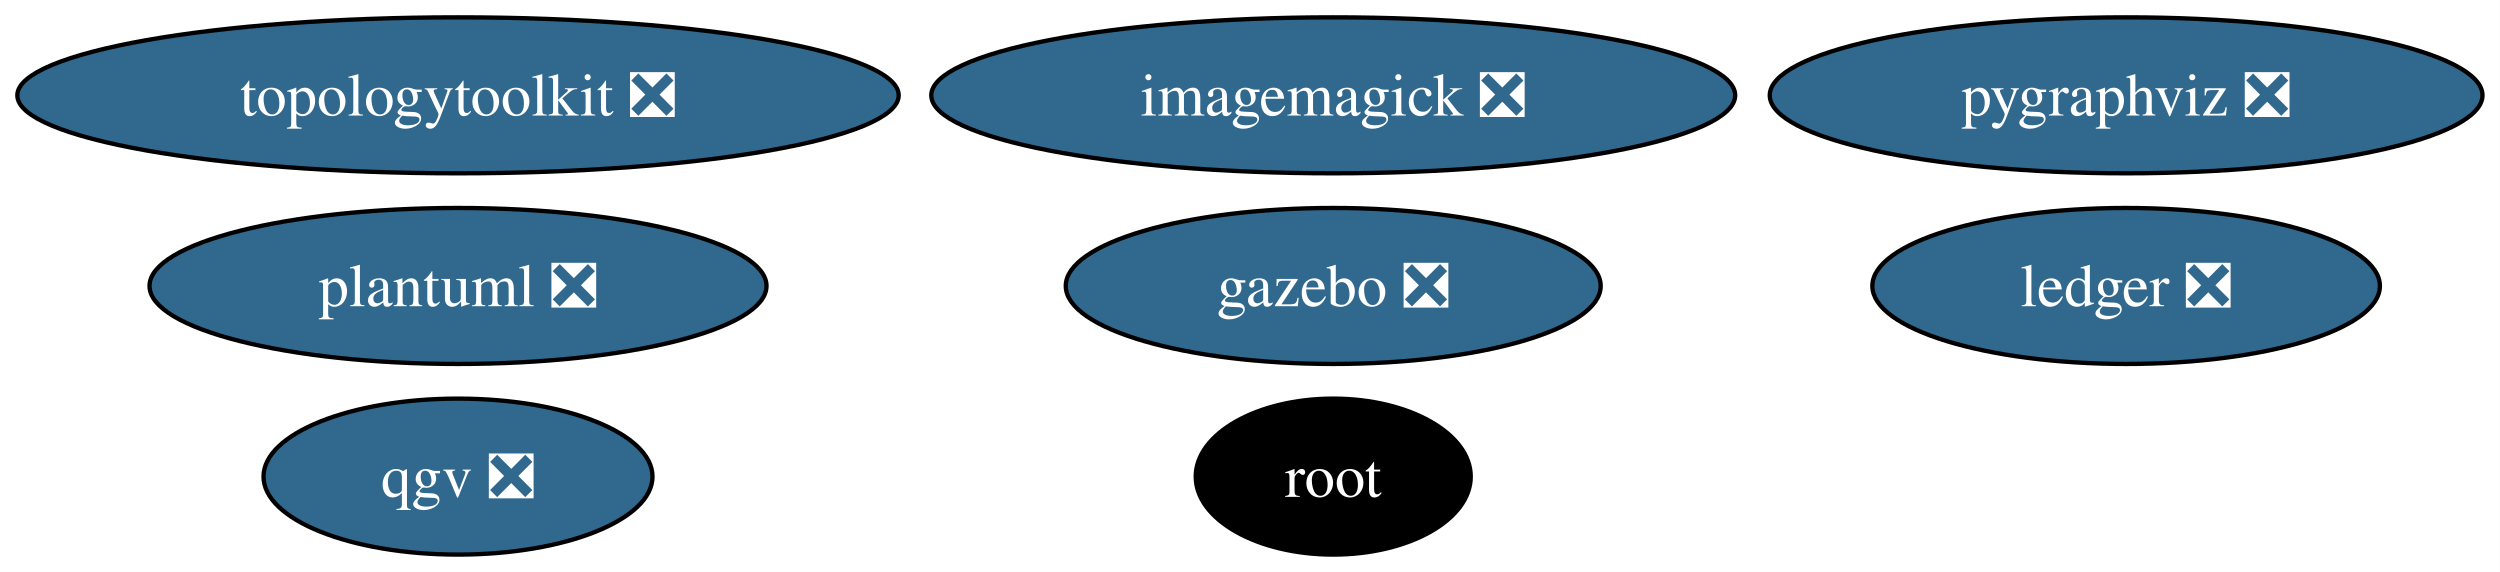
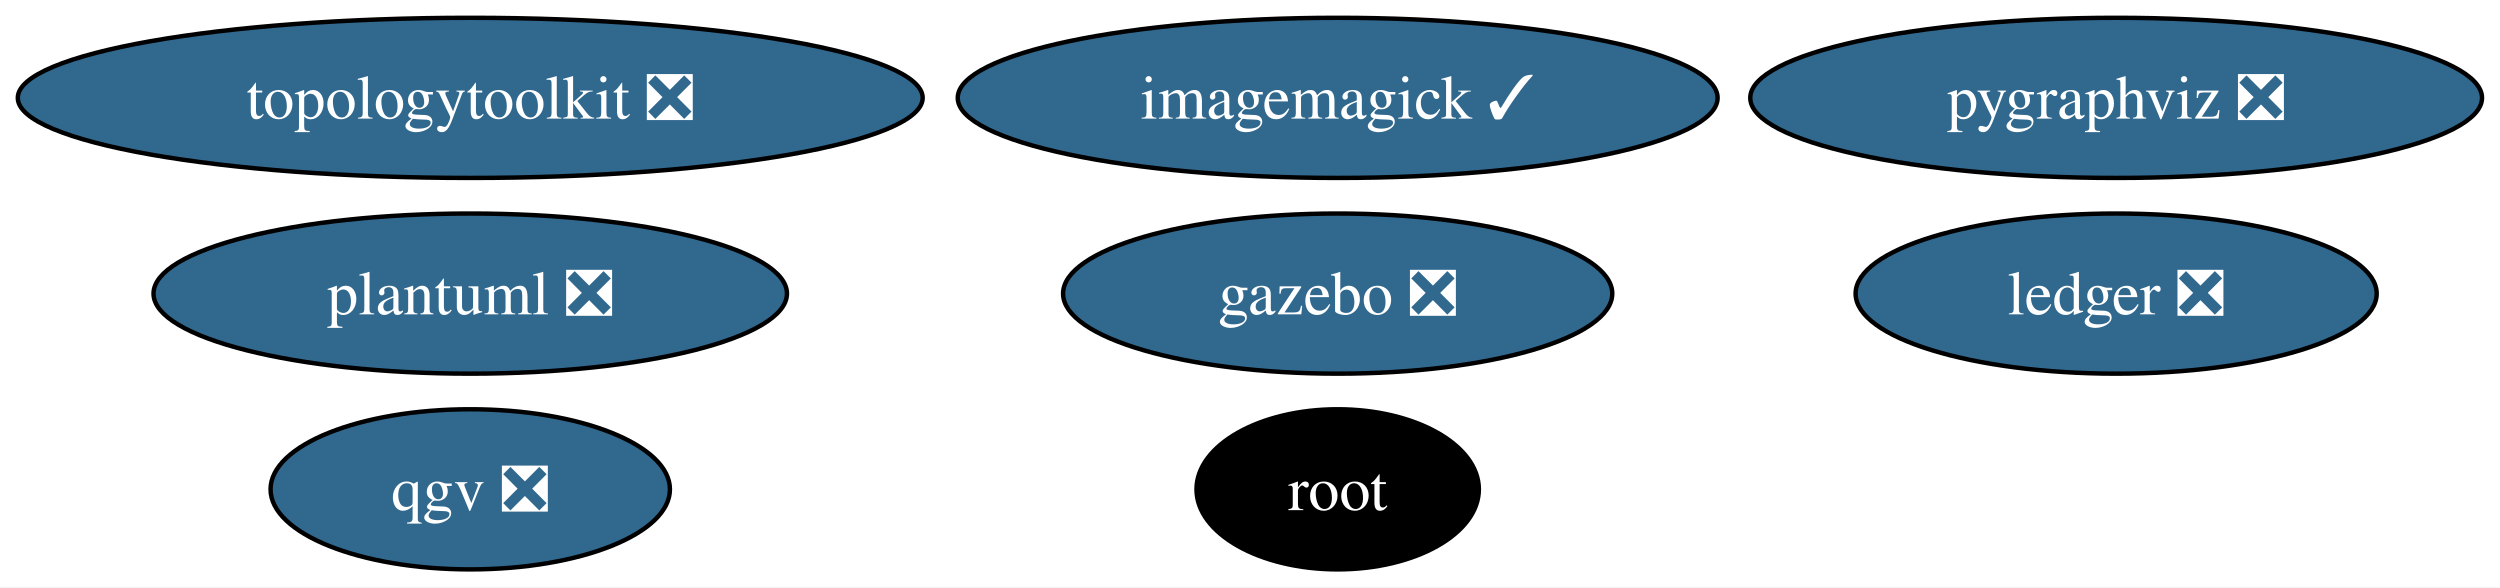
- <svg xmlns="http://www.w3.org/2000/svg" xmlns:xlink="http://www.w3.org/1999/xlink" width="577pt" height="132pt" viewBox="0.00 0.00 577.00 132.00">
+ <svg xmlns="http://www.w3.org/2000/svg" xmlns:xlink="http://www.w3.org/1999/xlink" width="562pt" height="132pt" viewBox="0.00 0.00 562.00 132.00">
  <g id="graph0" class="graph" transform="scale(1 1) rotate(0) translate(4 128)">
-     <polygon fill="white" stroke="none" points="-4,4 -4,-128 572.96,-128 572.96,4 -4,4" />
+     <polygon fill="white" stroke="none" points="-4,4 -4,-128 557.96,-128 557.96,4 -4,4" />
    <g id="node1" class="node">
      <g id="a_node1">
-         <a xlink:href="https://github.com/conda-forge/imagemagick-feedstock/pull/345" xlink:title="imagemagick ❎">
-           <ellipse fill="#31688e" stroke="black" cx="303.71" cy="-106" rx="92.77" ry="18" />
-           <text xml:space="preserve" text-anchor="middle" x="303.71" y="-101.33" font-family="Times,serif" font-size="14.00" fill="white">imagemagick ❎</text>
+         <a xlink:href="https://github.com/conda-forge/imagemagick-feedstock/pull/345" xlink:title="imagemagick ✓">
+           <ellipse fill="#31688e" stroke="black" cx="296.71" cy="-106" rx="85.41" ry="18" />
+           <text xml:space="preserve" text-anchor="middle" x="296.71" y="-101.33" font-family="Times,serif" font-size="14.00" fill="white">imagemagick ✓</text>
        </a>
      </g>
    </g>
    <g id="node2" class="node">
      <g id="a_node2">
        <a xlink:href="https://github.com/conda-forge/pygraphviz-feedstock/pull/45" xlink:title="pygraphviz ❎">
-           <ellipse fill="#31688e" stroke="black" cx="486.71" cy="-106" rx="82.25" ry="18" />
-           <text xml:space="preserve" text-anchor="middle" x="486.71" y="-101.33" font-family="Times,serif" font-size="14.00" fill="white">pygraphviz ❎</text>
+           <ellipse fill="#31688e" stroke="black" cx="471.71" cy="-106" rx="82.25" ry="18" />
+           <text xml:space="preserve" text-anchor="middle" x="471.71" y="-101.33" font-family="Times,serif" font-size="14.00" fill="white">pygraphviz ❎</text>
        </a>
      </g>
    </g>
    <g id="node3" class="node">
      <g id="a_node3">
        <a xlink:href="https://github.com/conda-forge/root-feedstock" xlink:title="root">
-           <ellipse fill="#000000" stroke="black" cx="303.71" cy="-18" rx="31.74" ry="18" />
-           <text xml:space="preserve" text-anchor="middle" x="303.71" y="-13.32" font-family="Times,serif" font-size="14.00" fill="white">root</text>
+           <ellipse fill="#000000" stroke="black" cx="296.71" cy="-18" rx="31.74" ry="18" />
+           <text xml:space="preserve" text-anchor="middle" x="296.71" y="-13.32" font-family="Times,serif" font-size="14.00" fill="white">root</text>
        </a>
      </g>
    </g>
    <g id="node4" class="node">
      <g id="a_node4">
        <a xlink:href="https://github.com/conda-forge/topologytoolkit-feedstock/pull/77" xlink:title="topologytoolkit ❎">
          <ellipse fill="#31688e" stroke="black" cx="101.71" cy="-106" rx="101.71" ry="18" />
          <text xml:space="preserve" text-anchor="middle" x="101.71" y="-101.33" font-family="Times,serif" font-size="14.00" fill="white">topologytoolkit ❎</text>
        </a>
      </g>
    </g>
    <g id="node5" class="node">
      <g id="a_node5">
        <a xlink:href="https://github.com/conda-forge/ledger-feedstock/pull/41" xlink:title="ledger ❎">
-           <ellipse fill="#31688e" stroke="black" cx="486.71" cy="-62" rx="58.57" ry="18" />
-           <text xml:space="preserve" text-anchor="middle" x="486.71" y="-57.33" font-family="Times,serif" font-size="14.00" fill="white">ledger ❎</text>
+           <ellipse fill="#31688e" stroke="black" cx="471.71" cy="-62" rx="58.57" ry="18" />
+           <text xml:space="preserve" text-anchor="middle" x="471.71" y="-57.33" font-family="Times,serif" font-size="14.00" fill="white">ledger ❎</text>
        </a>
      </g>
    </g>
    <g id="node6" class="node">
      <g id="a_node6">
        <a xlink:href="https://github.com/conda-forge/gazebo-feedstock/pull/242" xlink:title="gazebo ❎">
-           <ellipse fill="#31688e" stroke="black" cx="303.71" cy="-62" rx="61.73" ry="18" />
-           <text xml:space="preserve" text-anchor="middle" x="303.71" y="-57.33" font-family="Times,serif" font-size="14.00" fill="white">gazebo ❎</text>
+           <ellipse fill="#31688e" stroke="black" cx="296.71" cy="-62" rx="61.73" ry="18" />
+           <text xml:space="preserve" text-anchor="middle" x="296.71" y="-57.33" font-family="Times,serif" font-size="14.00" fill="white">gazebo ❎</text>
        </a>
      </g>
    </g>
    <g id="node7" class="node">
      <g id="a_node7">
        <a xlink:href="https://github.com/conda-forge/plantuml-feedstock/pull/65" xlink:title="plantuml ❎">
          <ellipse fill="#31688e" stroke="black" cx="101.71" cy="-62" rx="71.2" ry="18" />
          <text xml:space="preserve" text-anchor="middle" x="101.71" y="-57.33" font-family="Times,serif" font-size="14.00" fill="white">plantuml ❎</text>
        </a>
      </g>
    </g>
    <g id="node8" class="node">
      <g id="a_node8">
        <a xlink:href="https://github.com/conda-forge/qgv-feedstock/pull/9" xlink:title="qgv ❎">
          <ellipse fill="#31688e" stroke="black" cx="101.71" cy="-18" rx="44.89" ry="18" />
          <text xml:space="preserve" text-anchor="middle" x="101.71" y="-13.32" font-family="Times,serif" font-size="14.00" fill="white">qgv ❎</text>
        </a>
      </g>
    </g>
  </g>
</svg>
